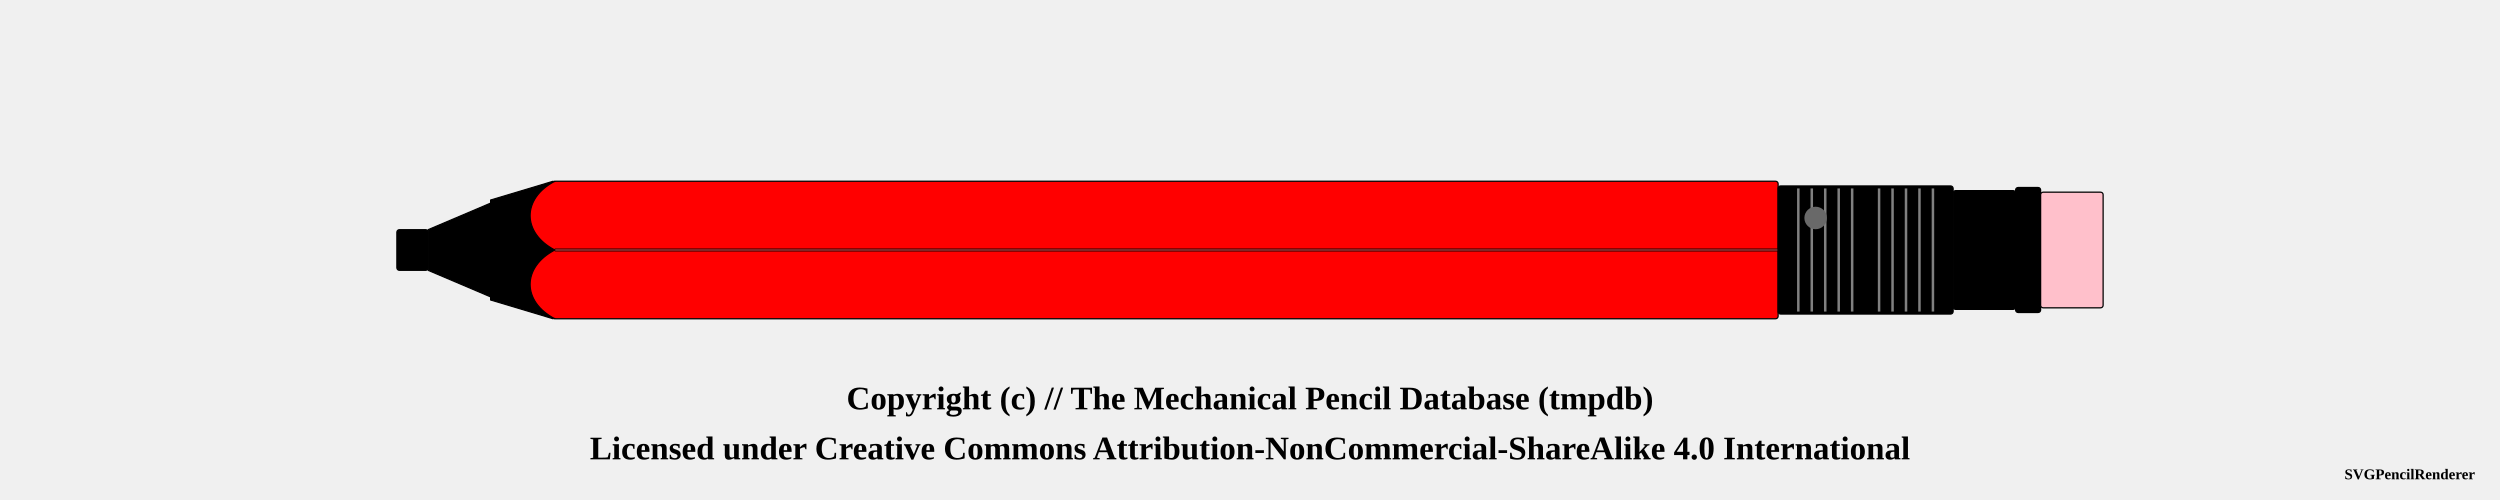
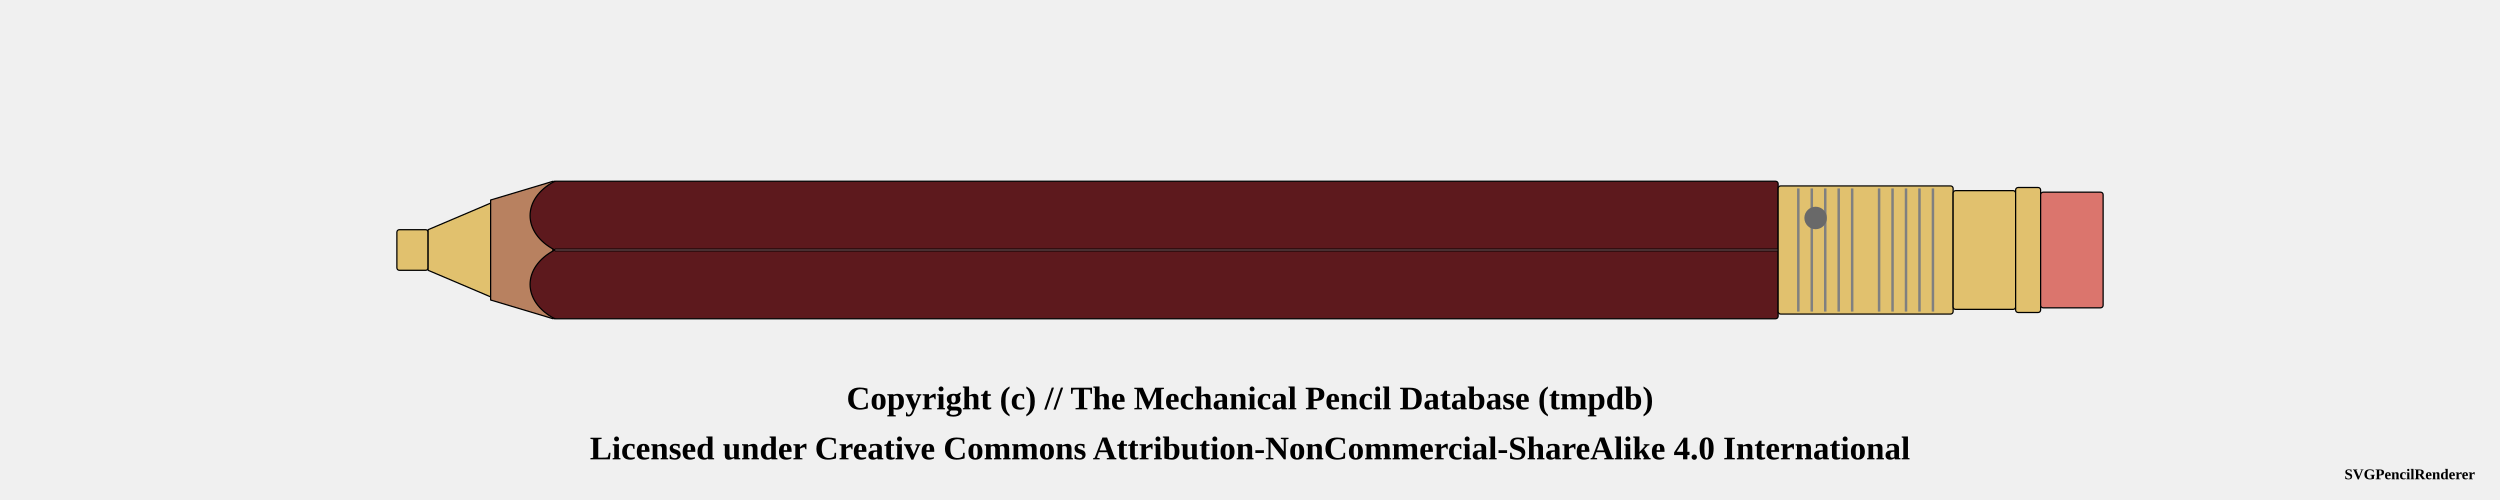
<svg xmlns="http://www.w3.org/2000/svg" width="1000" height="200">
  <pattern id="diagonalHatch" patternUnits="userSpaceOnUse" width="8" height="8">
    <path stroke="dimgray" stroke-linecap="round" stroke-width="1" d="M 4,4 L 8,8" />
    <path stroke="dimgray" stroke-linecap="round" stroke-width="1" d="M 4,4 L 0,8" />
    <path stroke="gray" stroke-linecap="round" stroke-width="1" d="M 4,4 L 8,0" />
    <path stroke="gray" stroke-linecap="round" stroke-width="1" d="M 4,4 L 0,0" />
  </pattern>
  <pattern id="spring" patternUnits="userSpaceOnUse" width="8" height="100">
    <path stroke="dimgray" stroke-linecap="round" stroke-width="2" d="M 0,0 L 8,100" />
    <path stroke="white" stroke-linecap="round" stroke-width="1" d="M 0,0 L 8,100" />
  </pattern>
  <g transform="rotate(0 0 0)">
-     <rect x="158.75" y="91.875" width="12.5" height="16.25" rx="1" ry="1" stroke-width="0.5" stroke="black" fill="brass" fill-opacity="1" />
-     <path d="M171.25 91.875 L196.25 81.25 L196.25 118.75 L171.25 108.125 Z" stroke-width="0.5" stroke="black" stroke-linejoin="round" fill="brass" fill-opacity="1" />
-     <path d="M196.25 80 L221.25 72.5 L221.25 127.5 L196.25 120 Z" stroke-width="0.5" stroke="black" stroke-linejoin="round" fill="wood" fill-opacity="1" />
-     <rect x="221.25" y="72.5" width="490" height="55" rx="1" ry="1" stroke-width="0.5" stroke="black" fill="red" fill-opacity="1" />
+     <rect x="158.75" y="91.875" width="12.5" height="16.25" rx="1" ry="1" stroke-width="0.5" stroke="black" fill="#E1C16E" fill-opacity="1" />
+     <path d="M171.25 91.875 L196.25 81.25 L196.25 118.75 L171.25 108.125 Z" stroke-width="0.5" stroke="black" stroke-linejoin="round" fill="#E1C16E" fill-opacity="1" />
+     <path d="M196.25 80 L221.25 72.5 L221.25 127.5 L196.25 120 Z" stroke-width="0.5" stroke="black" stroke-linejoin="round" fill="#b88160" fill-opacity="1" />
+     <rect x="221.25" y="72.5" width="490" height="55" rx="1" ry="1" stroke-width="0.5" stroke="black" fill="#5d191d" fill-opacity="1" />
    <line x1="221.25" y1="100" x2="711.25" y2="100" stroke-width="1.5" stroke="black" fill="none" stroke-opacity="0.5" />
    <line x1="221.25" y1="100" x2="711.25" y2="100" stroke-width="0.5" stroke="gray" fill="none" stroke-opacity="0.5" />
-     <rect x="711.25" y="74.375" width="70" height="51.25" rx="1" ry="1" stroke-width="0.5" stroke="black" fill="brass" fill-opacity="1" />
+     <rect x="711.25" y="74.375" width="70" height="51.25" rx="1" ry="1" stroke-width="0.5" stroke="black" fill="#E1C16E" fill-opacity="1" />
    <line x1="719.327" y1="75.375" x2="719.327" y2="124.625" stroke-width="1" stroke="gray" />
    <line x1="724.712" y1="75.375" x2="724.712" y2="124.625" stroke-width="1" stroke="gray" />
    <line x1="730.096" y1="75.375" x2="730.096" y2="124.625" stroke-width="1" stroke="gray" />
    <line x1="735.481" y1="75.375" x2="735.481" y2="124.625" stroke-width="1" stroke="gray" />
    <line x1="740.865" y1="75.375" x2="740.865" y2="124.625" stroke-width="1" stroke="gray" />
    <line x1="751.635" y1="75.375" x2="751.635" y2="124.625" stroke-width="1" stroke="gray" />
    <line x1="757.019" y1="75.375" x2="757.019" y2="124.625" stroke-width="1" stroke="gray" />
    <line x1="762.404" y1="75.375" x2="762.404" y2="124.625" stroke-width="1" stroke="gray" />
    <line x1="767.788" y1="75.375" x2="767.788" y2="124.625" stroke-width="1" stroke="gray" />
    <line x1="773.173" y1="75.375" x2="773.173" y2="124.625" stroke-width="1" stroke="gray" />
    <circle r="4" cx="726.25" cy="87.188" stroke="dimgray" stroke-width="1" fill="dimGray" />
-     <rect x="781.25" y="76.25" width="25" height="47.5" rx="1" ry="1" stroke-width="0.5" stroke="black" fill="brass" fill-opacity="1" />
-     <rect x="806.25" y="75" width="10" height="50" rx="1" ry="1" stroke-width="0.5" stroke="black" fill="brass" fill-opacity="1" />
-     <rect x="816.25" y="76.875" width="25" height="46.25" rx="1" ry="1" stroke-width="0.5" stroke="black" fill="pink" fill-opacity="1" />
-     <path d="M 221.9 72.5 C 208.75 79.375, 208.75 93.125, 221.9 100" stroke-width="0.5" stroke="black" stroke-linecap="round" fill="red" />
-     <path d="M 221.9 127.5 C 208.75 120.625, 208.75 106.875, 221.9 100" stroke-width="0.5" stroke="black" stroke-linecap="round" fill="red" />
+     <rect x="781.25" y="76.25" width="25" height="47.5" rx="1" ry="1" stroke-width="0.5" stroke="black" fill="#E1C16E" fill-opacity="1" />
+     <rect x="806.25" y="75" width="10" height="50" rx="1" ry="1" stroke-width="0.5" stroke="black" fill="#E1C16E" fill-opacity="1" />
+     <rect x="816.25" y="76.875" width="25" height="46.25" rx="1" ry="1" stroke-width="0.5" stroke="black" fill="#db756d" fill-opacity="1" />
+     <path d="M 221.9 72.5 C 208.75 79.375, 208.75 93.125, 221.9 100" stroke-width="0.5" stroke="black" stroke-linecap="round" fill="#5d191d" />
+     <path d="M 221.9 127.5 C 208.75 120.625, 208.75 106.875, 221.9 100" stroke-width="0.5" stroke="black" stroke-linecap="round" fill="#5d191d" />
  </g>
  <text x="50%" y="160" font-size="1.1em" font-weight="bold" text-anchor="middle" dominant-baseline="middle">Copyright (c) // The Mechanical Pencil Database (tmpdb)</text>
  <text x="50%" y="180" font-size="1.1em" font-weight="bold" text-anchor="middle" dominant-baseline="middle">Licensed under Creative Commons Attribution-NonCommercial-ShareAlike 4.0 International</text>
  <text x="990" y="190" font-size="0.5em" font-weight="bold" text-anchor="end" dominant-baseline="middle">SVGPencilRenderer</text>
</svg>
